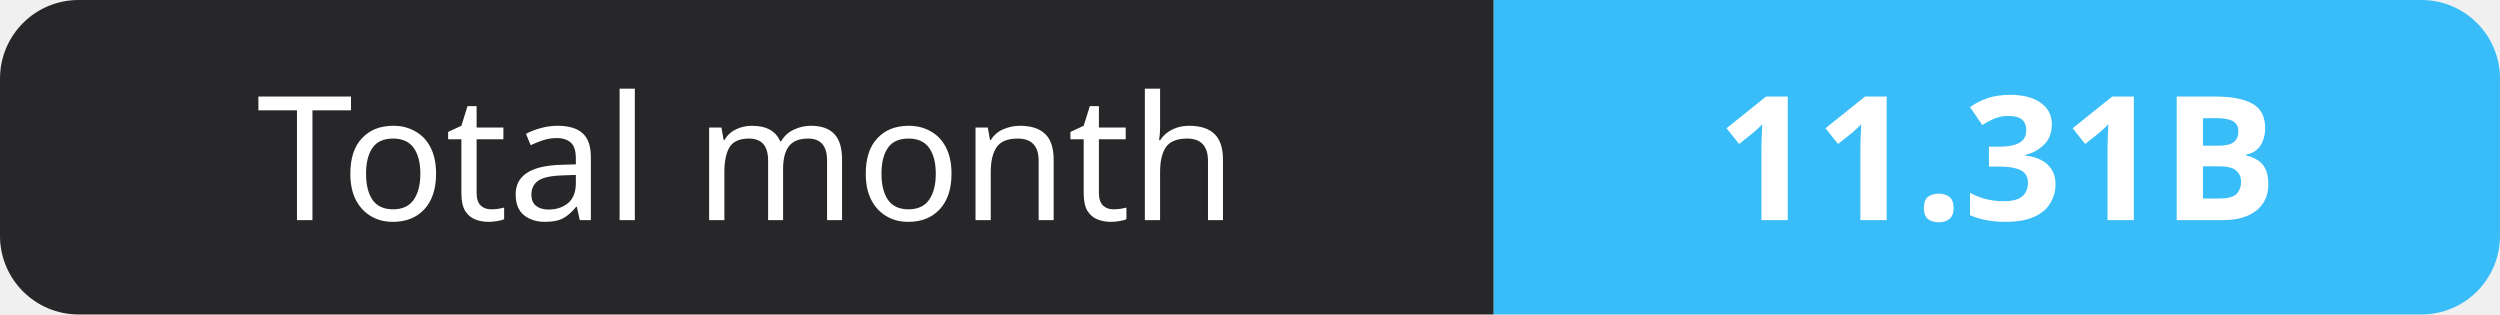
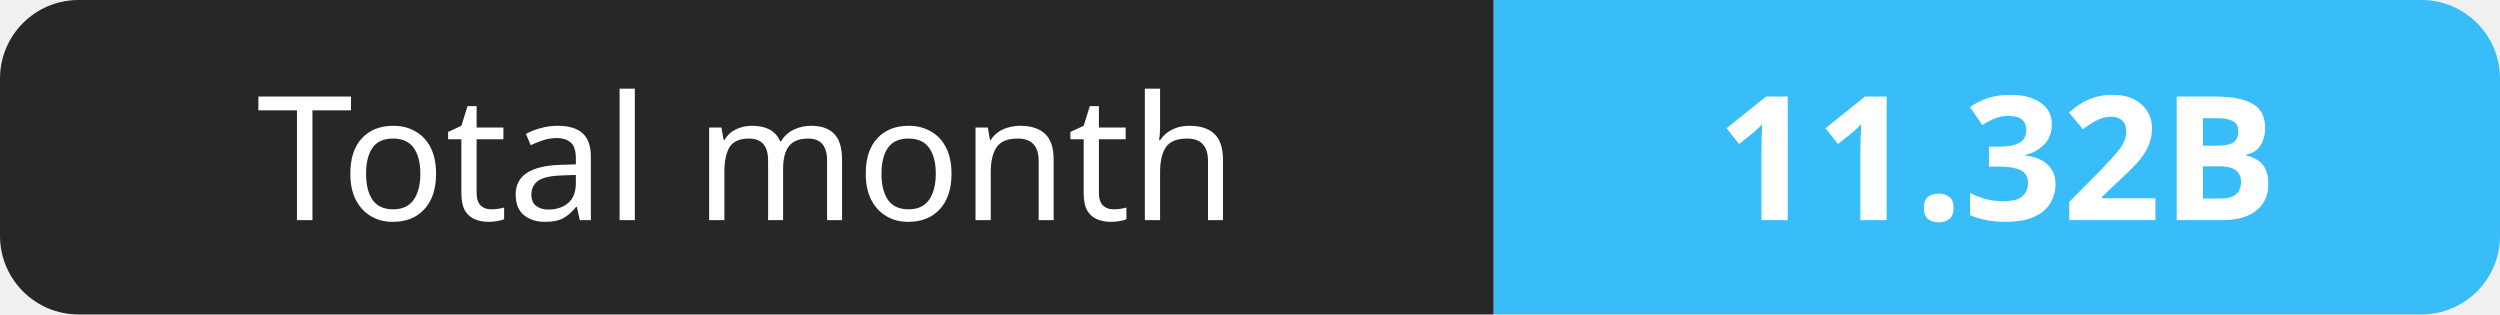
- <svg xmlns="http://www.w3.org/2000/svg" width="159" height="20" role="img" aria-label="Total month: 11.31B">
+ <svg xmlns="http://www.w3.org/2000/svg" width="159" height="20" role="img" aria-label="Total month: 11.32B">
  <clipPath id="r">
    <rect width="159" height="20" rx="5" fill="#fff" />
  </clipPath>
  <g clip-path="url(#r)">
    <rect width="95" height="20" fill="#27272a" />
    <rect x="95" width="64" height="20" fill="#38bdf8" />
  </g>
  <g fill="#fff" text-anchor="middle" font-family="Verdana,Geneva,sans-serif" font-size="11">
    <text x="47.5" y="14">Total month</text>
-     <text x="127.0" y="14" font-weight="700">11.31B</text>
+     <text x="127.0" y="14" font-weight="700">11.32B</text>
  </g>
</svg>
